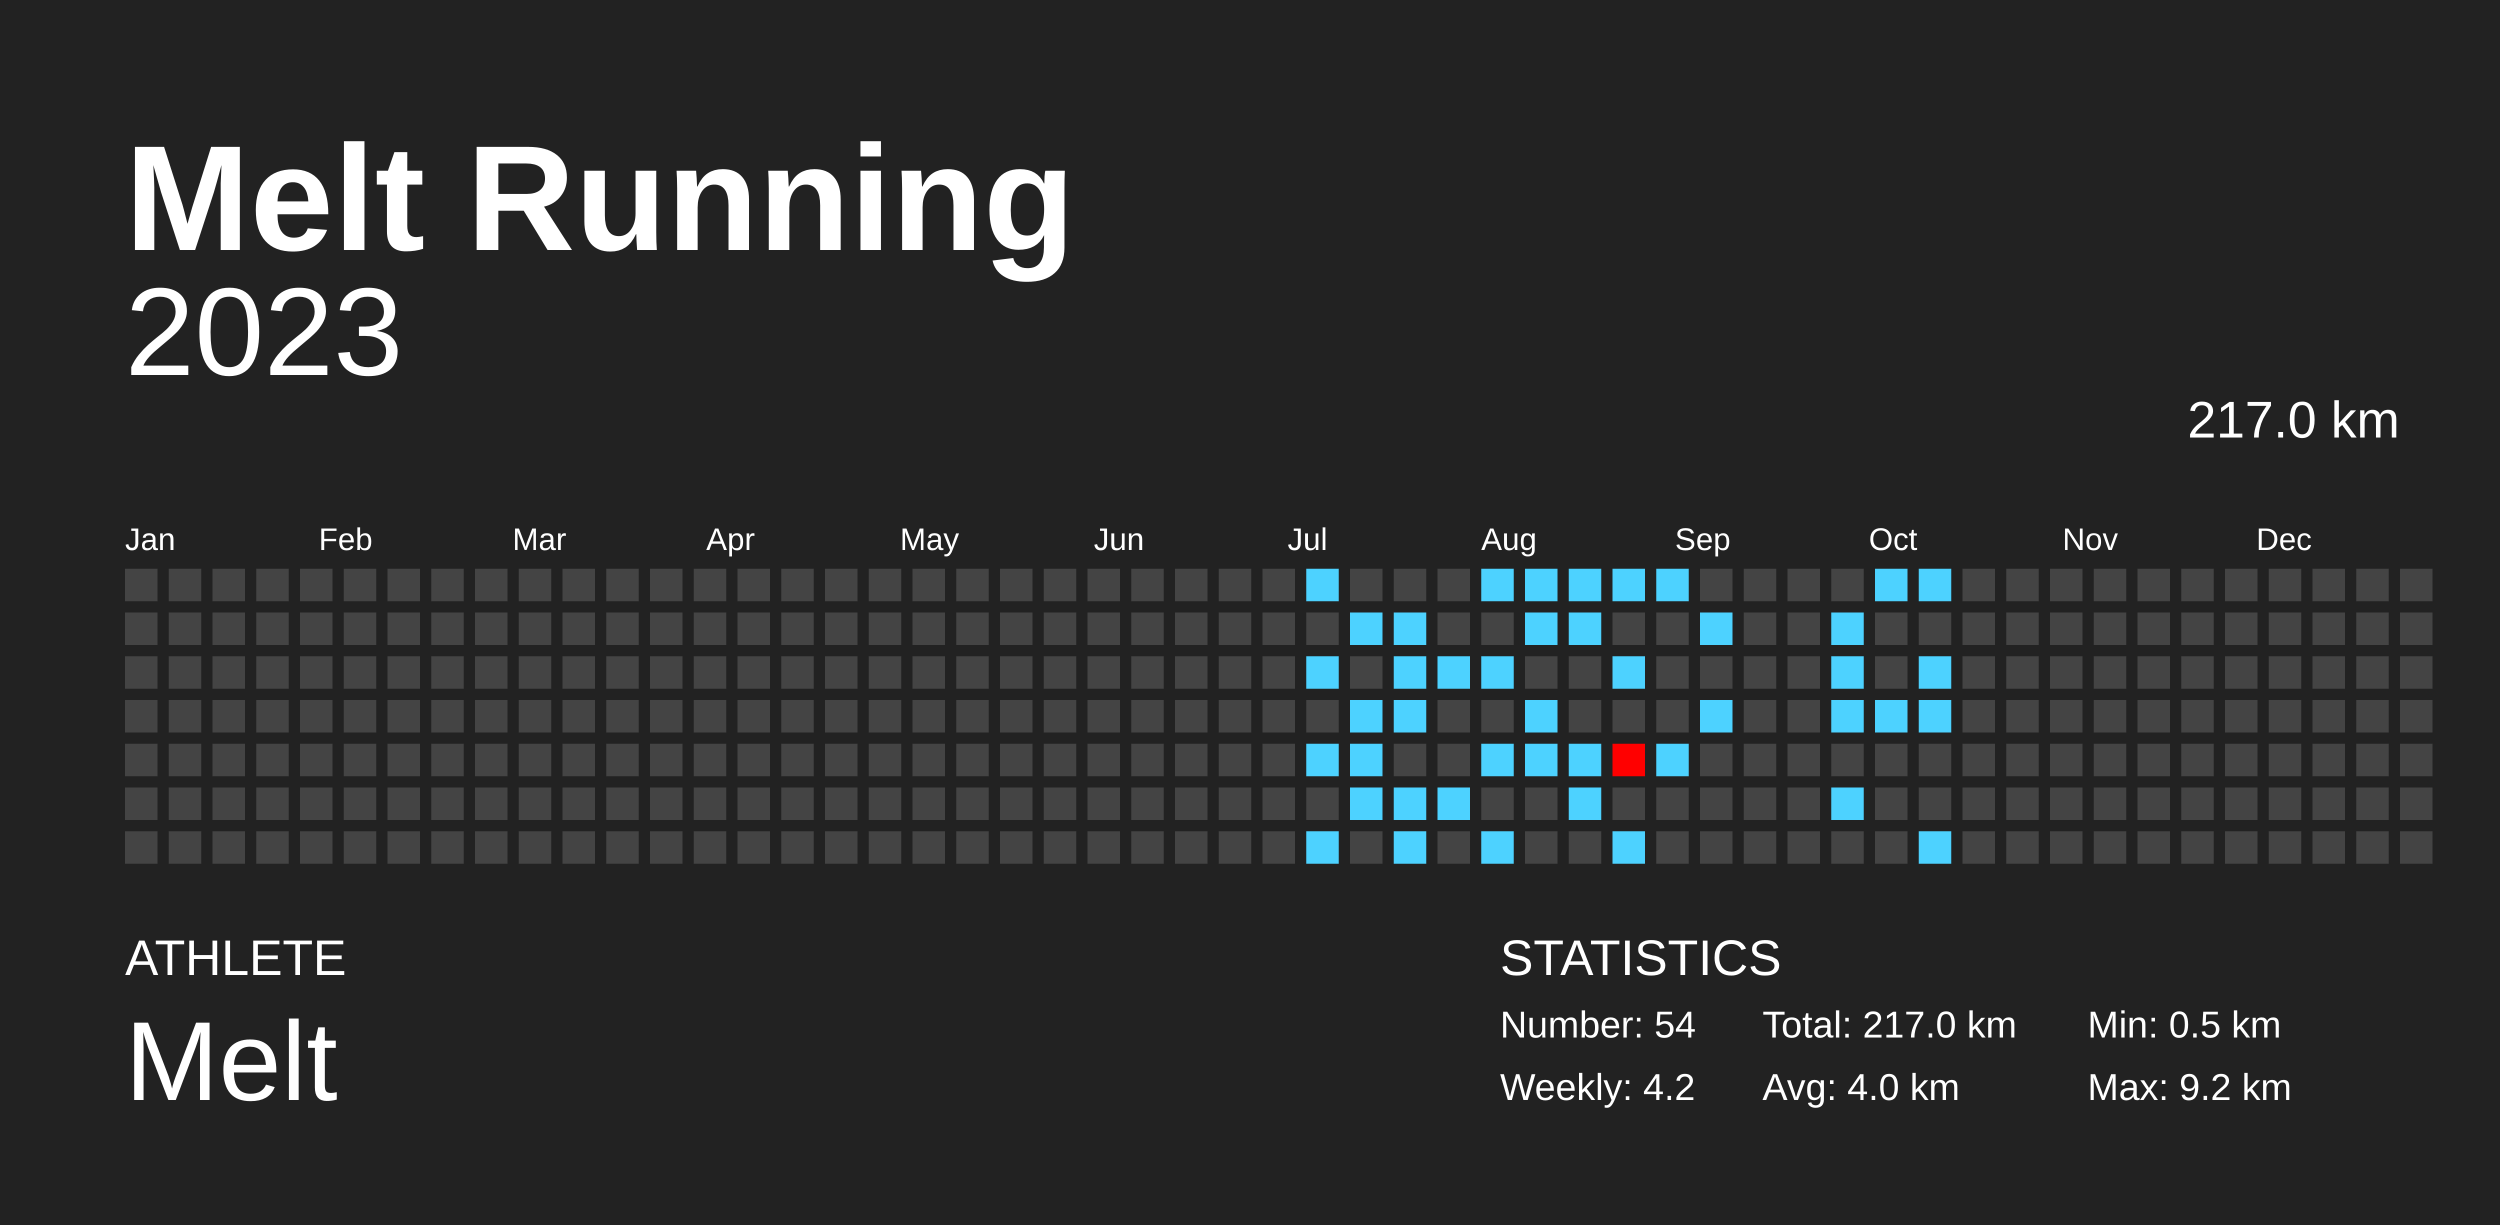
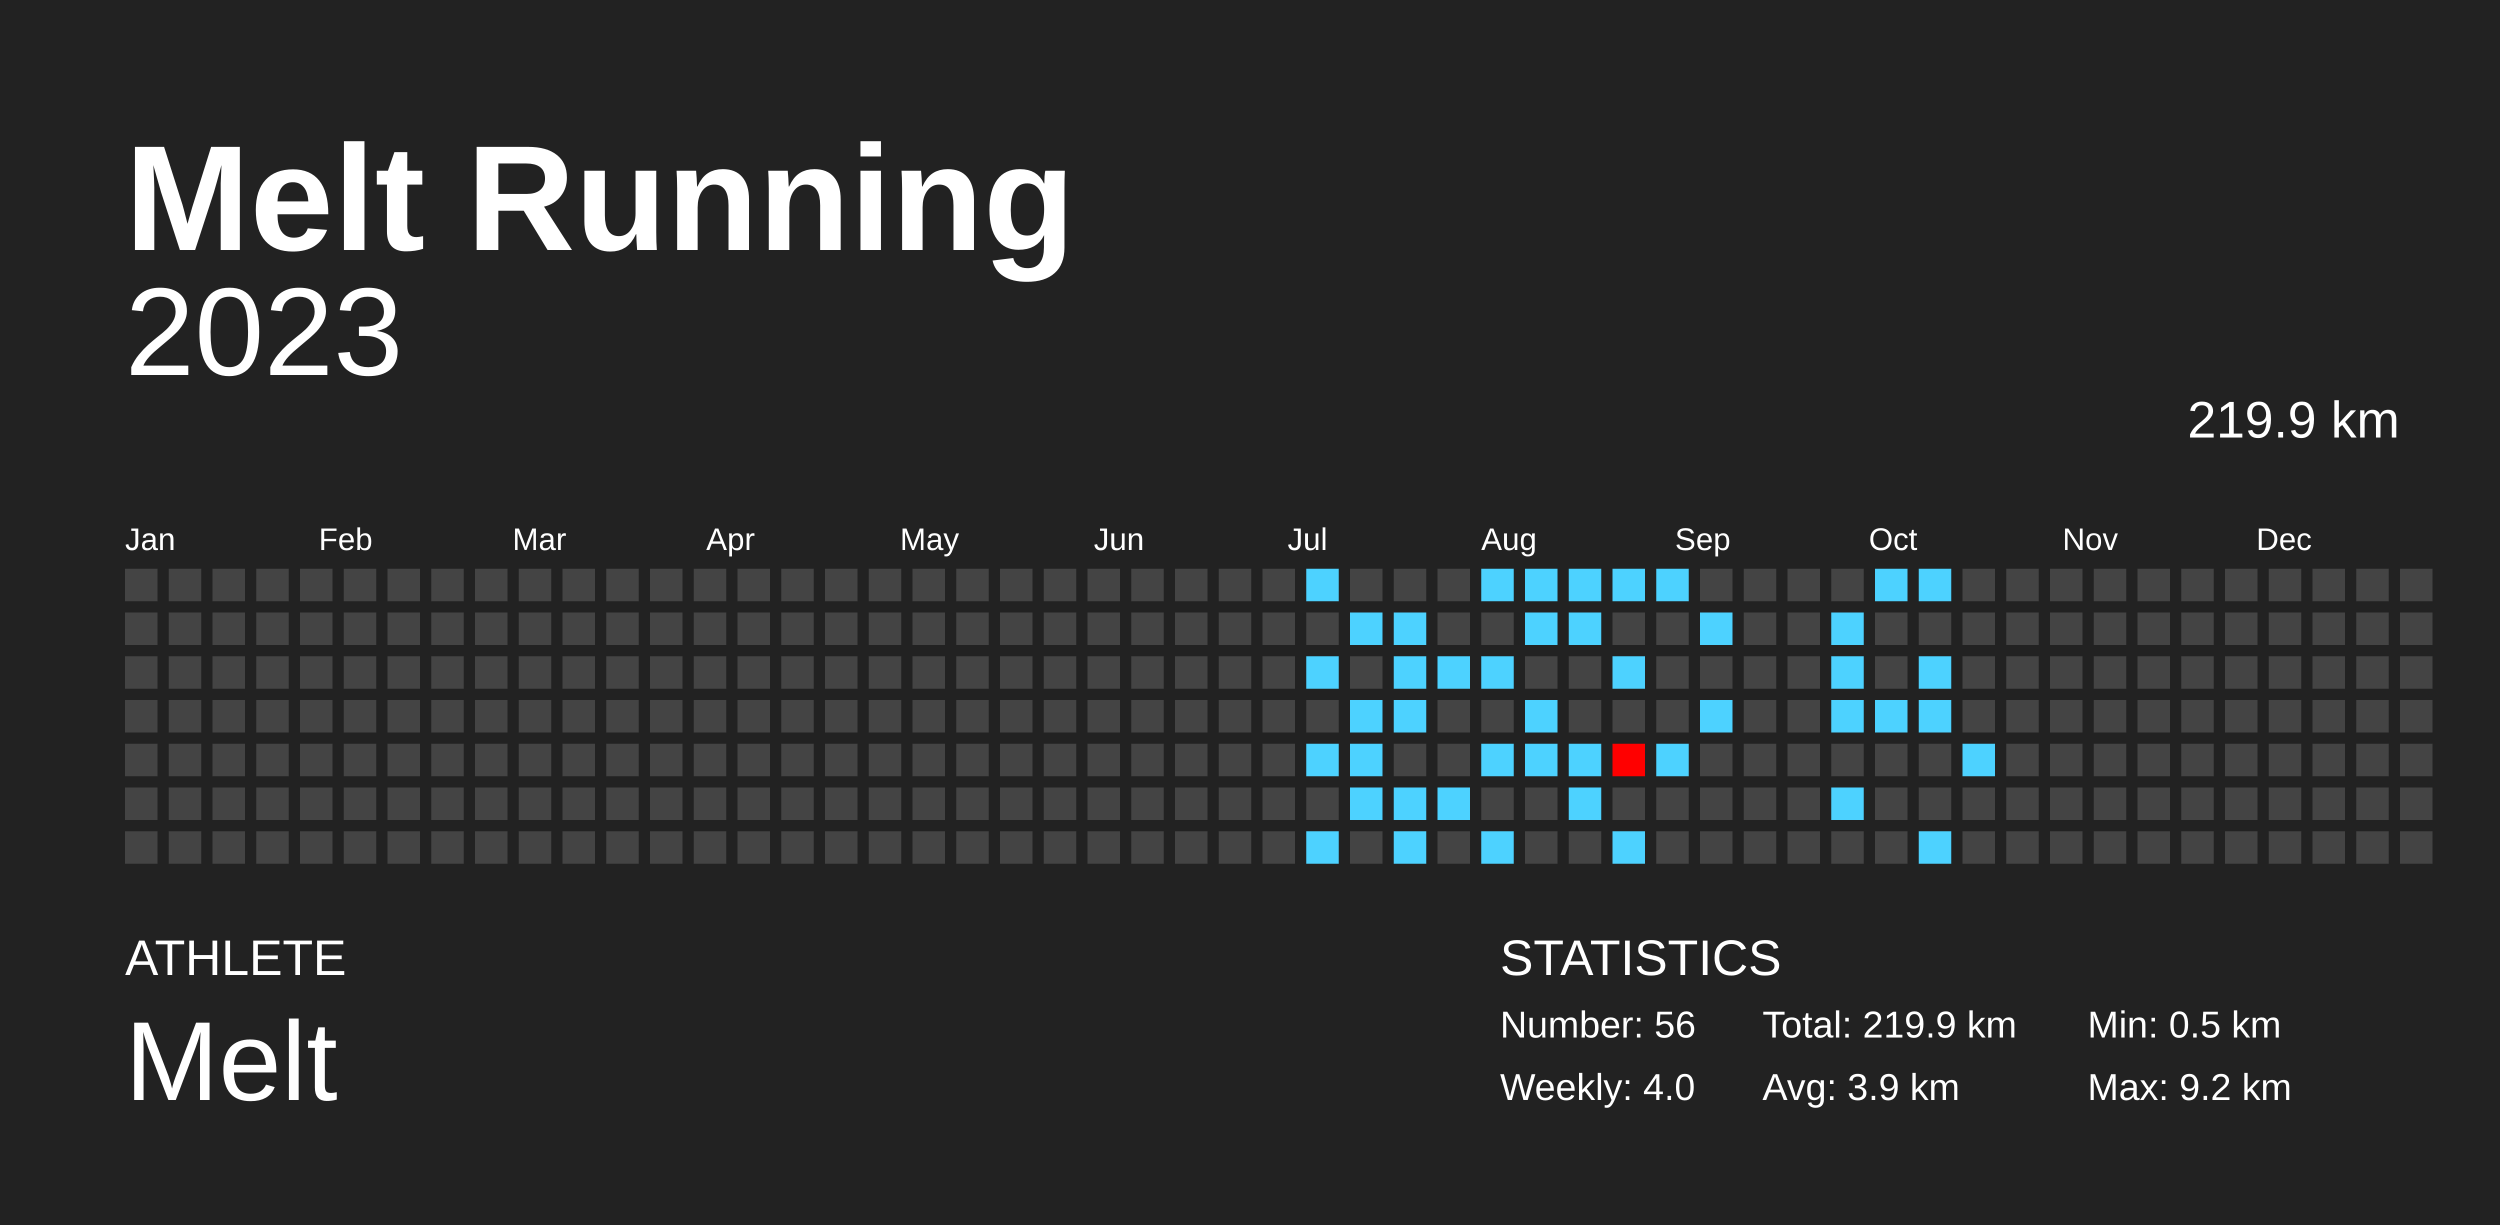
<svg xmlns="http://www.w3.org/2000/svg" baseProfile="full" height="98mm" version="1.1" viewBox="0,0,200,98" width="200mm">
  <defs />
  <rect fill="#222222" height="98" width="200" x="0" y="0" />
  <text fill="#FFFFFF" style="font-size:12px; font-family:Arial; font-weight:bold;" x="10" y="20">Melt Running</text>
  <text fill="#FFFFFF" style="font-size:4px; font-family:Arial" x="10" y="78">ATHLETE</text>
  <text fill="#FFFFFF" style="font-size:9px; font-family:Arial" x="10" y="88">Melt</text>
  <text fill="#FFFFFF" style="font-size:4px; font-family:Arial" x="120" y="78">STATISTICS</text>
-   <text fill="#FFFFFF" style="font-size:3px; font-family:Arial" x="120" y="83">Number: 54</text>
-   <text fill="#FFFFFF" style="font-size:3px; font-family:Arial" x="120" y="88">Weekly: 4.2</text>
-   <text fill="#FFFFFF" style="font-size:3px; font-family:Arial" x="141" y="83">Total: 217.0 km</text>
-   <text fill="#FFFFFF" style="font-size:3px; font-family:Arial" x="141" y="88">Avg: 4.0 km</text>
+   <text fill="#FFFFFF" style="font-size:3px; font-family:Arial" x="120" y="83">Number: 56</text>
+   <text fill="#FFFFFF" style="font-size:3px; font-family:Arial" x="120" y="88">Weekly: 4.0</text>
+   <text fill="#FFFFFF" style="font-size:3px; font-family:Arial" x="141" y="83">Total: 219.9 km</text>
+   <text fill="#FFFFFF" style="font-size:3px; font-family:Arial" x="141" y="88">Avg: 3.9 km</text>
  <text fill="#FFFFFF" style="font-size:3px; font-family:Arial" x="167" y="83">Min: 0.5 km</text>
  <text fill="#FFFFFF" style="font-size:3px; font-family:Arial" x="167" y="88">Max: 9.2 km</text>
  <text alignment-baseline="hanging" fill="#FFFFFF" style="font-size:10.0px; font-family:Arial;" x="10" y="30">2023</text>
-   <text alignment-baseline="hanging" fill="#FFFFFF" style="font-size:4.125px; font-family:Arial;" x="175" y="35">217.0 km</text>
+   <text alignment-baseline="hanging" fill="#FFFFFF" style="font-size:4.125px; font-family:Arial;" x="175" y="35">219.9 km</text>
  <text fill="#FFFFFF" style="font-size:2.5px; font-family:Arial" x="10.0" y="44">Jan</text>
  <text fill="#FFFFFF" style="font-size:2.5px; font-family:Arial" x="25.5" y="44">Feb</text>
  <text fill="#FFFFFF" style="font-size:2.5px; font-family:Arial" x="41.0" y="44">Mar</text>
  <text fill="#FFFFFF" style="font-size:2.5px; font-family:Arial" x="56.5" y="44">Apr</text>
  <text fill="#FFFFFF" style="font-size:2.5px; font-family:Arial" x="72.0" y="44">May</text>
  <text fill="#FFFFFF" style="font-size:2.5px; font-family:Arial" x="87.5" y="44">Jun</text>
  <text fill="#FFFFFF" style="font-size:2.5px; font-family:Arial" x="103.0" y="44">Jul</text>
  <text fill="#FFFFFF" style="font-size:2.5px; font-family:Arial" x="118.5" y="44">Aug</text>
  <text fill="#FFFFFF" style="font-size:2.5px; font-family:Arial" x="134.0" y="44">Sep</text>
  <text fill="#FFFFFF" style="font-size:2.5px; font-family:Arial" x="149.5" y="44">Oct</text>
  <text fill="#FFFFFF" style="font-size:2.5px; font-family:Arial" x="165.0" y="44">Nov</text>
  <text fill="#FFFFFF" style="font-size:2.5px; font-family:Arial" x="180.5" y="44">Dec</text>
  <rect fill="#444444" height="2.6" width="2.6" x="10.0" y="45.5" />
  <rect fill="#444444" height="2.6" width="2.6" x="10.0" y="49.0" />
  <rect fill="#444444" height="2.6" width="2.6" x="10.0" y="52.5" />
  <rect fill="#444444" height="2.6" width="2.6" x="10.0" y="56.0" />
  <rect fill="#444444" height="2.6" width="2.6" x="10.0" y="59.5" />
  <rect fill="#444444" height="2.6" width="2.6" x="10.0" y="63.0" />
  <rect fill="#444444" height="2.6" width="2.6" x="10.0" y="66.5" />
  <rect fill="#444444" height="2.6" width="2.6" x="13.5" y="45.5" />
  <rect fill="#444444" height="2.6" width="2.6" x="13.5" y="49.0" />
  <rect fill="#444444" height="2.6" width="2.6" x="13.5" y="52.5" />
  <rect fill="#444444" height="2.6" width="2.6" x="13.5" y="56.0" />
  <rect fill="#444444" height="2.6" width="2.6" x="13.5" y="59.5" />
  <rect fill="#444444" height="2.6" width="2.6" x="13.5" y="63.0" />
  <rect fill="#444444" height="2.6" width="2.6" x="13.5" y="66.5" />
  <rect fill="#444444" height="2.6" width="2.6" x="17.0" y="45.5" />
  <rect fill="#444444" height="2.6" width="2.6" x="17.0" y="49.0" />
  <rect fill="#444444" height="2.6" width="2.6" x="17.0" y="52.5" />
  <rect fill="#444444" height="2.6" width="2.6" x="17.0" y="56.0" />
  <rect fill="#444444" height="2.6" width="2.6" x="17.0" y="59.5" />
  <rect fill="#444444" height="2.6" width="2.6" x="17.0" y="63.0" />
  <rect fill="#444444" height="2.6" width="2.6" x="17.0" y="66.5" />
  <rect fill="#444444" height="2.6" width="2.6" x="20.5" y="45.5" />
  <rect fill="#444444" height="2.6" width="2.6" x="20.5" y="49.0" />
  <rect fill="#444444" height="2.6" width="2.6" x="20.5" y="52.5" />
  <rect fill="#444444" height="2.6" width="2.6" x="20.5" y="56.0" />
  <rect fill="#444444" height="2.6" width="2.6" x="20.5" y="59.5" />
  <rect fill="#444444" height="2.6" width="2.6" x="20.5" y="63.0" />
  <rect fill="#444444" height="2.6" width="2.6" x="20.5" y="66.5" />
  <rect fill="#444444" height="2.6" width="2.6" x="24.0" y="45.5" />
  <rect fill="#444444" height="2.6" width="2.6" x="24.0" y="49.0" />
  <rect fill="#444444" height="2.6" width="2.6" x="24.0" y="52.5" />
  <rect fill="#444444" height="2.6" width="2.6" x="24.0" y="56.0" />
  <rect fill="#444444" height="2.6" width="2.6" x="24.0" y="59.5" />
  <rect fill="#444444" height="2.6" width="2.6" x="24.0" y="63.0" />
  <rect fill="#444444" height="2.6" width="2.6" x="24.0" y="66.5" />
  <rect fill="#444444" height="2.6" width="2.6" x="27.5" y="45.5" />
  <rect fill="#444444" height="2.6" width="2.6" x="27.5" y="49.0" />
  <rect fill="#444444" height="2.6" width="2.6" x="27.5" y="52.5" />
  <rect fill="#444444" height="2.6" width="2.6" x="27.5" y="56.0" />
  <rect fill="#444444" height="2.6" width="2.6" x="27.5" y="59.5" />
  <rect fill="#444444" height="2.6" width="2.6" x="27.5" y="63.0" />
  <rect fill="#444444" height="2.6" width="2.6" x="27.5" y="66.5" />
  <rect fill="#444444" height="2.6" width="2.6" x="31.0" y="45.5" />
  <rect fill="#444444" height="2.6" width="2.6" x="31.0" y="49.0" />
  <rect fill="#444444" height="2.6" width="2.6" x="31.0" y="52.5" />
  <rect fill="#444444" height="2.6" width="2.6" x="31.0" y="56.0" />
  <rect fill="#444444" height="2.6" width="2.6" x="31.0" y="59.5" />
  <rect fill="#444444" height="2.6" width="2.6" x="31.0" y="63.0" />
  <rect fill="#444444" height="2.6" width="2.6" x="31.0" y="66.5" />
  <rect fill="#444444" height="2.6" width="2.6" x="34.5" y="45.5" />
  <rect fill="#444444" height="2.6" width="2.6" x="34.5" y="49.0" />
  <rect fill="#444444" height="2.6" width="2.6" x="34.5" y="52.5" />
  <rect fill="#444444" height="2.6" width="2.6" x="34.5" y="56.0" />
  <rect fill="#444444" height="2.6" width="2.6" x="34.5" y="59.5" />
  <rect fill="#444444" height="2.6" width="2.6" x="34.5" y="63.0" />
  <rect fill="#444444" height="2.6" width="2.6" x="34.5" y="66.5" />
  <rect fill="#444444" height="2.6" width="2.6" x="38.0" y="45.5" />
  <rect fill="#444444" height="2.6" width="2.6" x="38.0" y="49.0" />
  <rect fill="#444444" height="2.6" width="2.6" x="38.0" y="52.5" />
  <rect fill="#444444" height="2.6" width="2.6" x="38.0" y="56.0" />
  <rect fill="#444444" height="2.6" width="2.6" x="38.0" y="59.5" />
  <rect fill="#444444" height="2.6" width="2.6" x="38.0" y="63.0" />
  <rect fill="#444444" height="2.6" width="2.6" x="38.0" y="66.5" />
  <rect fill="#444444" height="2.6" width="2.6" x="41.5" y="45.5" />
  <rect fill="#444444" height="2.6" width="2.6" x="41.5" y="49.0" />
  <rect fill="#444444" height="2.6" width="2.6" x="41.5" y="52.5" />
  <rect fill="#444444" height="2.6" width="2.6" x="41.5" y="56.0" />
  <rect fill="#444444" height="2.6" width="2.6" x="41.5" y="59.5" />
  <rect fill="#444444" height="2.6" width="2.6" x="41.5" y="63.0" />
  <rect fill="#444444" height="2.6" width="2.6" x="41.5" y="66.5" />
  <rect fill="#444444" height="2.6" width="2.6" x="45.0" y="45.5" />
  <rect fill="#444444" height="2.6" width="2.6" x="45.0" y="49.0" />
  <rect fill="#444444" height="2.6" width="2.6" x="45.0" y="52.5" />
  <rect fill="#444444" height="2.6" width="2.6" x="45.0" y="56.0" />
  <rect fill="#444444" height="2.6" width="2.6" x="45.0" y="59.5" />
  <rect fill="#444444" height="2.6" width="2.6" x="45.0" y="63.0" />
  <rect fill="#444444" height="2.6" width="2.6" x="45.0" y="66.5" />
  <rect fill="#444444" height="2.6" width="2.6" x="48.5" y="45.5" />
  <rect fill="#444444" height="2.6" width="2.6" x="48.5" y="49.0" />
  <rect fill="#444444" height="2.6" width="2.6" x="48.5" y="52.5" />
  <rect fill="#444444" height="2.6" width="2.6" x="48.5" y="56.0" />
  <rect fill="#444444" height="2.6" width="2.6" x="48.5" y="59.5" />
  <rect fill="#444444" height="2.6" width="2.6" x="48.5" y="63.0" />
  <rect fill="#444444" height="2.6" width="2.6" x="48.5" y="66.5" />
  <rect fill="#444444" height="2.6" width="2.6" x="52.0" y="45.5" />
  <rect fill="#444444" height="2.6" width="2.6" x="52.0" y="49.0" />
  <rect fill="#444444" height="2.6" width="2.6" x="52.0" y="52.5" />
  <rect fill="#444444" height="2.6" width="2.6" x="52.0" y="56.0" />
  <rect fill="#444444" height="2.6" width="2.6" x="52.0" y="59.5" />
  <rect fill="#444444" height="2.6" width="2.6" x="52.0" y="63.0" />
  <rect fill="#444444" height="2.6" width="2.6" x="52.0" y="66.5" />
  <rect fill="#444444" height="2.6" width="2.6" x="55.5" y="45.5" />
  <rect fill="#444444" height="2.6" width="2.6" x="55.5" y="49.0" />
  <rect fill="#444444" height="2.6" width="2.6" x="55.5" y="52.5" />
  <rect fill="#444444" height="2.6" width="2.6" x="55.5" y="56.0" />
  <rect fill="#444444" height="2.6" width="2.6" x="55.5" y="59.5" />
  <rect fill="#444444" height="2.6" width="2.6" x="55.5" y="63.0" />
  <rect fill="#444444" height="2.6" width="2.6" x="55.5" y="66.5" />
  <rect fill="#444444" height="2.6" width="2.6" x="59.0" y="45.5" />
  <rect fill="#444444" height="2.6" width="2.6" x="59.0" y="49.0" />
  <rect fill="#444444" height="2.6" width="2.6" x="59.0" y="52.5" />
  <rect fill="#444444" height="2.6" width="2.6" x="59.0" y="56.0" />
  <rect fill="#444444" height="2.6" width="2.6" x="59.0" y="59.5" />
  <rect fill="#444444" height="2.6" width="2.6" x="59.0" y="63.0" />
  <rect fill="#444444" height="2.6" width="2.6" x="59.0" y="66.5" />
  <rect fill="#444444" height="2.6" width="2.6" x="62.5" y="45.5" />
  <rect fill="#444444" height="2.6" width="2.6" x="62.5" y="49.0" />
  <rect fill="#444444" height="2.6" width="2.6" x="62.5" y="52.5" />
  <rect fill="#444444" height="2.6" width="2.6" x="62.5" y="56.0" />
  <rect fill="#444444" height="2.6" width="2.6" x="62.5" y="59.5" />
  <rect fill="#444444" height="2.6" width="2.6" x="62.5" y="63.0" />
  <rect fill="#444444" height="2.6" width="2.6" x="62.5" y="66.5" />
  <rect fill="#444444" height="2.6" width="2.6" x="66.0" y="45.5" />
  <rect fill="#444444" height="2.6" width="2.6" x="66.0" y="49.0" />
  <rect fill="#444444" height="2.6" width="2.6" x="66.0" y="52.5" />
  <rect fill="#444444" height="2.6" width="2.6" x="66.0" y="56.0" />
  <rect fill="#444444" height="2.6" width="2.6" x="66.0" y="59.5" />
  <rect fill="#444444" height="2.6" width="2.6" x="66.0" y="63.0" />
  <rect fill="#444444" height="2.6" width="2.6" x="66.0" y="66.5" />
  <rect fill="#444444" height="2.6" width="2.6" x="69.5" y="45.5" />
  <rect fill="#444444" height="2.6" width="2.6" x="69.5" y="49.0" />
  <rect fill="#444444" height="2.6" width="2.6" x="69.5" y="52.5" />
  <rect fill="#444444" height="2.6" width="2.6" x="69.5" y="56.0" />
  <rect fill="#444444" height="2.6" width="2.6" x="69.5" y="59.5" />
  <rect fill="#444444" height="2.6" width="2.6" x="69.5" y="63.0" />
  <rect fill="#444444" height="2.6" width="2.6" x="69.5" y="66.5" />
  <rect fill="#444444" height="2.6" width="2.6" x="73.0" y="45.5" />
  <rect fill="#444444" height="2.6" width="2.6" x="73.0" y="49.0" />
  <rect fill="#444444" height="2.6" width="2.6" x="73.0" y="52.5" />
  <rect fill="#444444" height="2.6" width="2.6" x="73.0" y="56.0" />
  <rect fill="#444444" height="2.6" width="2.6" x="73.0" y="59.5" />
  <rect fill="#444444" height="2.6" width="2.6" x="73.0" y="63.0" />
  <rect fill="#444444" height="2.6" width="2.6" x="73.0" y="66.5" />
  <rect fill="#444444" height="2.6" width="2.6" x="76.5" y="45.5" />
  <rect fill="#444444" height="2.6" width="2.6" x="76.5" y="49.0" />
  <rect fill="#444444" height="2.6" width="2.6" x="76.5" y="52.5" />
  <rect fill="#444444" height="2.6" width="2.6" x="76.5" y="56.0" />
  <rect fill="#444444" height="2.6" width="2.6" x="76.5" y="59.5" />
  <rect fill="#444444" height="2.6" width="2.6" x="76.5" y="63.0" />
  <rect fill="#444444" height="2.6" width="2.6" x="76.5" y="66.5" />
  <rect fill="#444444" height="2.6" width="2.6" x="80.0" y="45.5" />
  <rect fill="#444444" height="2.6" width="2.6" x="80.0" y="49.0" />
  <rect fill="#444444" height="2.6" width="2.6" x="80.0" y="52.5" />
  <rect fill="#444444" height="2.6" width="2.6" x="80.0" y="56.0" />
  <rect fill="#444444" height="2.6" width="2.6" x="80.0" y="59.5" />
  <rect fill="#444444" height="2.6" width="2.6" x="80.0" y="63.0" />
  <rect fill="#444444" height="2.6" width="2.6" x="80.0" y="66.5" />
  <rect fill="#444444" height="2.6" width="2.6" x="83.5" y="45.5" />
  <rect fill="#444444" height="2.6" width="2.6" x="83.5" y="49.0" />
  <rect fill="#444444" height="2.6" width="2.6" x="83.5" y="52.5" />
  <rect fill="#444444" height="2.6" width="2.6" x="83.5" y="56.0" />
  <rect fill="#444444" height="2.6" width="2.6" x="83.5" y="59.5" />
  <rect fill="#444444" height="2.6" width="2.6" x="83.5" y="63.0" />
  <rect fill="#444444" height="2.6" width="2.6" x="83.5" y="66.5" />
  <rect fill="#444444" height="2.6" width="2.6" x="87.0" y="45.5" />
  <rect fill="#444444" height="2.6" width="2.6" x="87.0" y="49.0" />
  <rect fill="#444444" height="2.6" width="2.6" x="87.0" y="52.5" />
  <rect fill="#444444" height="2.6" width="2.6" x="87.0" y="56.0" />
  <rect fill="#444444" height="2.6" width="2.6" x="87.0" y="59.5" />
  <rect fill="#444444" height="2.6" width="2.6" x="87.0" y="63.0" />
  <rect fill="#444444" height="2.6" width="2.6" x="87.0" y="66.5" />
  <rect fill="#444444" height="2.6" width="2.6" x="90.5" y="45.5" />
  <rect fill="#444444" height="2.6" width="2.6" x="90.5" y="49.0" />
  <rect fill="#444444" height="2.6" width="2.6" x="90.5" y="52.5" />
  <rect fill="#444444" height="2.6" width="2.6" x="90.5" y="56.0" />
  <rect fill="#444444" height="2.6" width="2.6" x="90.5" y="59.5" />
  <rect fill="#444444" height="2.6" width="2.6" x="90.5" y="63.0" />
  <rect fill="#444444" height="2.6" width="2.6" x="90.5" y="66.5" />
  <rect fill="#444444" height="2.6" width="2.6" x="94.0" y="45.5" />
  <rect fill="#444444" height="2.6" width="2.6" x="94.0" y="49.0" />
  <rect fill="#444444" height="2.6" width="2.6" x="94.0" y="52.5" />
  <rect fill="#444444" height="2.6" width="2.6" x="94.0" y="56.0" />
  <rect fill="#444444" height="2.6" width="2.6" x="94.0" y="59.5" />
  <rect fill="#444444" height="2.6" width="2.6" x="94.0" y="63.0" />
  <rect fill="#444444" height="2.6" width="2.6" x="94.0" y="66.5" />
  <rect fill="#444444" height="2.6" width="2.6" x="97.5" y="45.5" />
  <rect fill="#444444" height="2.6" width="2.6" x="97.5" y="49.0" />
  <rect fill="#444444" height="2.6" width="2.6" x="97.5" y="52.5" />
  <rect fill="#444444" height="2.6" width="2.6" x="97.5" y="56.0" />
  <rect fill="#444444" height="2.6" width="2.6" x="97.5" y="59.5" />
  <rect fill="#444444" height="2.6" width="2.6" x="97.5" y="63.0" />
  <rect fill="#444444" height="2.6" width="2.6" x="97.5" y="66.5" />
  <rect fill="#444444" height="2.6" width="2.6" x="101.0" y="45.5" />
  <rect fill="#444444" height="2.6" width="2.6" x="101.0" y="49.0" />
  <rect fill="#444444" height="2.6" width="2.6" x="101.0" y="52.5" />
  <rect fill="#444444" height="2.6" width="2.6" x="101.0" y="56.0" />
  <rect fill="#444444" height="2.6" width="2.6" x="101.0" y="59.5" />
  <rect fill="#444444" height="2.6" width="2.6" x="101.0" y="63.0" />
  <rect fill="#444444" height="2.6" width="2.6" x="101.0" y="66.5" />
  <rect fill="#4dd2ff" height="2.6" width="2.6" x="104.5" y="45.5" />
  <rect fill="#444444" height="2.6" width="2.6" x="104.5" y="49.0" />
  <rect fill="#4dd2ff" height="2.6" width="2.6" x="104.5" y="52.5" />
  <rect fill="#444444" height="2.6" width="2.6" x="104.5" y="56.0" />
  <rect fill="#4dd2ff" height="2.6" width="2.6" x="104.5" y="59.5" />
  <rect fill="#444444" height="2.6" width="2.6" x="104.5" y="63.0" />
  <rect fill="#4dd2ff" height="2.6" width="2.6" x="104.5" y="66.5" />
  <rect fill="#444444" height="2.6" width="2.6" x="108.0" y="45.5" />
  <rect fill="#4dd2ff" height="2.6" width="2.6" x="108.0" y="49.0" />
  <rect fill="#444444" height="2.6" width="2.6" x="108.0" y="52.5" />
  <rect fill="#4dd2ff" height="2.6" width="2.6" x="108.0" y="56.0" />
  <rect fill="#4dd2ff" height="2.6" width="2.6" x="108.0" y="59.5" />
  <rect fill="#4dd2ff" height="2.6" width="2.6" x="108.0" y="63.0" />
  <rect fill="#444444" height="2.6" width="2.6" x="108.0" y="66.5" />
  <rect fill="#444444" height="2.6" width="2.6" x="111.5" y="45.5" />
  <rect fill="#4dd2ff" height="2.6" width="2.6" x="111.5" y="49.0" />
  <rect fill="#4dd2ff" height="2.6" width="2.6" x="111.5" y="52.5" />
  <rect fill="#4dd2ff" height="2.6" width="2.6" x="111.5" y="56.0" />
  <rect fill="#444444" height="2.6" width="2.6" x="111.5" y="59.5" />
  <rect fill="#4dd2ff" height="2.6" width="2.6" x="111.5" y="63.0" />
  <rect fill="#4dd2ff" height="2.6" width="2.6" x="111.5" y="66.5" />
  <rect fill="#444444" height="2.6" width="2.6" x="115.0" y="45.5" />
  <rect fill="#444444" height="2.6" width="2.6" x="115.0" y="49.0" />
  <rect fill="#4dd2ff" height="2.6" width="2.6" x="115.0" y="52.5" />
  <rect fill="#444444" height="2.6" width="2.6" x="115.0" y="56.0" />
  <rect fill="#444444" height="2.6" width="2.6" x="115.0" y="59.5" />
  <rect fill="#4dd2ff" height="2.6" width="2.6" x="115.0" y="63.0" />
  <rect fill="#444444" height="2.6" width="2.6" x="115.0" y="66.5" />
  <rect fill="#4dd2ff" height="2.6" width="2.6" x="118.5" y="45.5" />
  <rect fill="#444444" height="2.6" width="2.6" x="118.5" y="49.0" />
  <rect fill="#4dd2ff" height="2.6" width="2.6" x="118.5" y="52.5" />
  <rect fill="#444444" height="2.6" width="2.6" x="118.5" y="56.0" />
  <rect fill="#4dd2ff" height="2.6" width="2.6" x="118.5" y="59.5" />
  <rect fill="#444444" height="2.6" width="2.6" x="118.5" y="63.0" />
  <rect fill="#4dd2ff" height="2.6" width="2.6" x="118.5" y="66.5" />
  <rect fill="#4dd2ff" height="2.6" width="2.6" x="122.0" y="45.5" />
  <rect fill="#4dd2ff" height="2.6" width="2.6" x="122.0" y="49.0" />
  <rect fill="#444444" height="2.6" width="2.6" x="122.0" y="52.5" />
  <rect fill="#4dd2ff" height="2.6" width="2.6" x="122.0" y="56.0" />
  <rect fill="#4dd2ff" height="2.6" width="2.6" x="122.0" y="59.5" />
  <rect fill="#444444" height="2.6" width="2.6" x="122.0" y="63.0" />
  <rect fill="#444444" height="2.6" width="2.6" x="122.0" y="66.5" />
  <rect fill="#4dd2ff" height="2.6" width="2.6" x="125.5" y="45.5" />
  <rect fill="#4dd2ff" height="2.6" width="2.6" x="125.5" y="49.0" />
  <rect fill="#444444" height="2.6" width="2.6" x="125.5" y="52.5" />
  <rect fill="#444444" height="2.6" width="2.6" x="125.5" y="56.0" />
  <rect fill="#4dd2ff" height="2.6" width="2.6" x="125.5" y="59.5" />
  <rect fill="#4dd2ff" height="2.6" width="2.6" x="125.5" y="63.0" />
  <rect fill="#444444" height="2.6" width="2.6" x="125.5" y="66.5" />
  <rect fill="#4dd2ff" height="2.6" width="2.6" x="129.0" y="45.5" />
  <rect fill="#444444" height="2.6" width="2.6" x="129.0" y="49.0" />
  <rect fill="#4dd2ff" height="2.6" width="2.6" x="129.0" y="52.5" />
  <rect fill="#444444" height="2.6" width="2.6" x="129.0" y="56.0" />
  <rect fill="#ff0000" height="2.6" width="2.6" x="129.0" y="59.5" />
  <rect fill="#444444" height="2.6" width="2.6" x="129.0" y="63.0" />
  <rect fill="#4dd2ff" height="2.6" width="2.6" x="129.0" y="66.5" />
  <rect fill="#4dd2ff" height="2.6" width="2.6" x="132.5" y="45.5" />
  <rect fill="#444444" height="2.6" width="2.6" x="132.5" y="49.0" />
  <rect fill="#444444" height="2.6" width="2.6" x="132.5" y="52.5" />
  <rect fill="#444444" height="2.6" width="2.6" x="132.5" y="56.0" />
  <rect fill="#4dd2ff" height="2.6" width="2.6" x="132.5" y="59.5" />
  <rect fill="#444444" height="2.6" width="2.6" x="132.5" y="63.0" />
  <rect fill="#444444" height="2.6" width="2.6" x="132.5" y="66.5" />
  <rect fill="#444444" height="2.6" width="2.6" x="136.0" y="45.5" />
  <rect fill="#4dd2ff" height="2.6" width="2.6" x="136.0" y="49.0" />
  <rect fill="#444444" height="2.6" width="2.6" x="136.0" y="52.5" />
  <rect fill="#4dd2ff" height="2.6" width="2.6" x="136.0" y="56.0" />
  <rect fill="#444444" height="2.6" width="2.6" x="136.0" y="59.5" />
  <rect fill="#444444" height="2.6" width="2.6" x="136.0" y="63.0" />
  <rect fill="#444444" height="2.6" width="2.6" x="136.0" y="66.5" />
  <rect fill="#444444" height="2.6" width="2.6" x="139.5" y="45.5" />
  <rect fill="#444444" height="2.6" width="2.6" x="139.5" y="49.0" />
  <rect fill="#444444" height="2.6" width="2.6" x="139.5" y="52.5" />
  <rect fill="#444444" height="2.6" width="2.6" x="139.5" y="56.0" />
  <rect fill="#444444" height="2.6" width="2.6" x="139.5" y="59.5" />
  <rect fill="#444444" height="2.6" width="2.6" x="139.5" y="63.0" />
  <rect fill="#444444" height="2.6" width="2.6" x="139.5" y="66.5" />
  <rect fill="#444444" height="2.6" width="2.6" x="143.0" y="45.5" />
  <rect fill="#444444" height="2.6" width="2.6" x="143.0" y="49.0" />
  <rect fill="#444444" height="2.6" width="2.6" x="143.0" y="52.5" />
  <rect fill="#444444" height="2.6" width="2.6" x="143.0" y="56.0" />
  <rect fill="#444444" height="2.6" width="2.6" x="143.0" y="59.5" />
  <rect fill="#444444" height="2.6" width="2.6" x="143.0" y="63.0" />
  <rect fill="#444444" height="2.6" width="2.6" x="143.0" y="66.5" />
  <rect fill="#444444" height="2.6" width="2.6" x="146.5" y="45.5" />
  <rect fill="#4dd2ff" height="2.6" width="2.6" x="146.5" y="49.0" />
  <rect fill="#4dd2ff" height="2.6" width="2.6" x="146.5" y="52.5" />
  <rect fill="#4dd2ff" height="2.6" width="2.6" x="146.5" y="56.0" />
  <rect fill="#444444" height="2.6" width="2.6" x="146.5" y="59.5" />
  <rect fill="#4dd2ff" height="2.6" width="2.6" x="146.5" y="63.0" />
  <rect fill="#444444" height="2.6" width="2.6" x="146.5" y="66.5" />
  <rect fill="#4dd2ff" height="2.6" width="2.6" x="150.0" y="45.5" />
  <rect fill="#444444" height="2.6" width="2.6" x="150.0" y="49.0" />
  <rect fill="#444444" height="2.6" width="2.6" x="150.0" y="52.5" />
  <rect fill="#4dd2ff" height="2.6" width="2.6" x="150.0" y="56.0" />
  <rect fill="#444444" height="2.6" width="2.6" x="150.0" y="59.5" />
  <rect fill="#444444" height="2.6" width="2.6" x="150.0" y="63.0" />
  <rect fill="#444444" height="2.6" width="2.6" x="150.0" y="66.5" />
  <rect fill="#4dd2ff" height="2.6" width="2.6" x="153.5" y="45.5" />
  <rect fill="#444444" height="2.6" width="2.6" x="153.5" y="49.0" />
  <rect fill="#4dd2ff" height="2.6" width="2.6" x="153.5" y="52.5" />
  <rect fill="#4dd2ff" height="2.6" width="2.6" x="153.5" y="56.0" />
  <rect fill="#444444" height="2.6" width="2.6" x="153.5" y="59.5" />
  <rect fill="#444444" height="2.6" width="2.6" x="153.5" y="63.0" />
  <rect fill="#4dd2ff" height="2.6" width="2.6" x="153.5" y="66.5" />
  <rect fill="#444444" height="2.6" width="2.6" x="157.0" y="45.5" />
  <rect fill="#444444" height="2.6" width="2.6" x="157.0" y="49.0" />
  <rect fill="#444444" height="2.6" width="2.6" x="157.0" y="52.5" />
  <rect fill="#444444" height="2.6" width="2.6" x="157.0" y="56.0" />
-   <rect fill="#444444" height="2.6" width="2.6" x="157.0" y="59.5" />
+   <rect fill="#4dd2ff" height="2.6" width="2.6" x="157.0" y="59.5" />
  <rect fill="#444444" height="2.6" width="2.6" x="157.0" y="63.0" />
  <rect fill="#444444" height="2.6" width="2.6" x="157.0" y="66.5" />
  <rect fill="#444444" height="2.6" width="2.6" x="160.5" y="45.5" />
  <rect fill="#444444" height="2.6" width="2.6" x="160.5" y="49.0" />
  <rect fill="#444444" height="2.6" width="2.6" x="160.5" y="52.5" />
  <rect fill="#444444" height="2.6" width="2.6" x="160.5" y="56.0" />
  <rect fill="#444444" height="2.6" width="2.6" x="160.5" y="59.5" />
  <rect fill="#444444" height="2.6" width="2.6" x="160.5" y="63.0" />
  <rect fill="#444444" height="2.6" width="2.6" x="160.5" y="66.5" />
  <rect fill="#444444" height="2.6" width="2.6" x="164.0" y="45.5" />
  <rect fill="#444444" height="2.6" width="2.6" x="164.0" y="49.0" />
  <rect fill="#444444" height="2.6" width="2.6" x="164.0" y="52.5" />
  <rect fill="#444444" height="2.6" width="2.6" x="164.0" y="56.0" />
  <rect fill="#444444" height="2.6" width="2.6" x="164.0" y="59.5" />
  <rect fill="#444444" height="2.6" width="2.6" x="164.0" y="63.0" />
  <rect fill="#444444" height="2.6" width="2.6" x="164.0" y="66.5" />
  <rect fill="#444444" height="2.6" width="2.6" x="167.5" y="45.5" />
  <rect fill="#444444" height="2.6" width="2.6" x="167.5" y="49.0" />
  <rect fill="#444444" height="2.6" width="2.6" x="167.5" y="52.5" />
  <rect fill="#444444" height="2.6" width="2.6" x="167.5" y="56.0" />
  <rect fill="#444444" height="2.6" width="2.6" x="167.5" y="59.5" />
  <rect fill="#444444" height="2.6" width="2.6" x="167.5" y="63.0" />
  <rect fill="#444444" height="2.6" width="2.6" x="167.5" y="66.5" />
  <rect fill="#444444" height="2.6" width="2.6" x="171.0" y="45.5" />
  <rect fill="#444444" height="2.6" width="2.6" x="171.0" y="49.0" />
  <rect fill="#444444" height="2.6" width="2.6" x="171.0" y="52.5" />
  <rect fill="#444444" height="2.6" width="2.6" x="171.0" y="56.0" />
  <rect fill="#444444" height="2.6" width="2.6" x="171.0" y="59.5" />
  <rect fill="#444444" height="2.6" width="2.6" x="171.0" y="63.0" />
  <rect fill="#444444" height="2.6" width="2.6" x="171.0" y="66.5" />
  <rect fill="#444444" height="2.6" width="2.6" x="174.5" y="45.5" />
  <rect fill="#444444" height="2.6" width="2.6" x="174.5" y="49.0" />
  <rect fill="#444444" height="2.6" width="2.6" x="174.5" y="52.5" />
  <rect fill="#444444" height="2.6" width="2.6" x="174.5" y="56.0" />
  <rect fill="#444444" height="2.6" width="2.6" x="174.5" y="59.5" />
  <rect fill="#444444" height="2.6" width="2.6" x="174.5" y="63.0" />
  <rect fill="#444444" height="2.6" width="2.6" x="174.5" y="66.5" />
  <rect fill="#444444" height="2.6" width="2.6" x="178.0" y="45.5" />
  <rect fill="#444444" height="2.6" width="2.6" x="178.0" y="49.0" />
  <rect fill="#444444" height="2.6" width="2.6" x="178.0" y="52.5" />
  <rect fill="#444444" height="2.6" width="2.6" x="178.0" y="56.0" />
  <rect fill="#444444" height="2.6" width="2.6" x="178.0" y="59.5" />
  <rect fill="#444444" height="2.6" width="2.6" x="178.0" y="63.0" />
  <rect fill="#444444" height="2.6" width="2.6" x="178.0" y="66.5" />
  <rect fill="#444444" height="2.6" width="2.6" x="181.5" y="45.5" />
  <rect fill="#444444" height="2.6" width="2.6" x="181.5" y="49.0" />
  <rect fill="#444444" height="2.6" width="2.6" x="181.5" y="52.5" />
  <rect fill="#444444" height="2.6" width="2.6" x="181.5" y="56.0" />
  <rect fill="#444444" height="2.6" width="2.6" x="181.5" y="59.5" />
  <rect fill="#444444" height="2.6" width="2.6" x="181.5" y="63.0" />
  <rect fill="#444444" height="2.6" width="2.6" x="181.5" y="66.5" />
  <rect fill="#444444" height="2.6" width="2.6" x="185.0" y="45.5" />
  <rect fill="#444444" height="2.6" width="2.6" x="185.0" y="49.0" />
  <rect fill="#444444" height="2.6" width="2.6" x="185.0" y="52.5" />
  <rect fill="#444444" height="2.6" width="2.6" x="185.0" y="56.0" />
  <rect fill="#444444" height="2.6" width="2.6" x="185.0" y="59.5" />
  <rect fill="#444444" height="2.6" width="2.6" x="185.0" y="63.0" />
  <rect fill="#444444" height="2.6" width="2.6" x="185.0" y="66.5" />
  <rect fill="#444444" height="2.6" width="2.6" x="188.5" y="45.5" />
  <rect fill="#444444" height="2.6" width="2.6" x="188.5" y="49.0" />
  <rect fill="#444444" height="2.6" width="2.6" x="188.5" y="52.5" />
  <rect fill="#444444" height="2.6" width="2.6" x="188.5" y="56.0" />
  <rect fill="#444444" height="2.6" width="2.6" x="188.5" y="59.5" />
  <rect fill="#444444" height="2.6" width="2.6" x="188.5" y="63.0" />
  <rect fill="#444444" height="2.6" width="2.6" x="188.5" y="66.5" />
  <rect fill="#444444" height="2.6" width="2.6" x="192.0" y="45.5" />
  <rect fill="#444444" height="2.6" width="2.6" x="192.0" y="49.0" />
  <rect fill="#444444" height="2.6" width="2.6" x="192.0" y="52.5" />
  <rect fill="#444444" height="2.6" width="2.6" x="192.0" y="56.0" />
  <rect fill="#444444" height="2.6" width="2.6" x="192.0" y="59.5" />
  <rect fill="#444444" height="2.6" width="2.6" x="192.0" y="63.0" />
  <rect fill="#444444" height="2.6" width="2.6" x="192.0" y="66.5" />
</svg>
